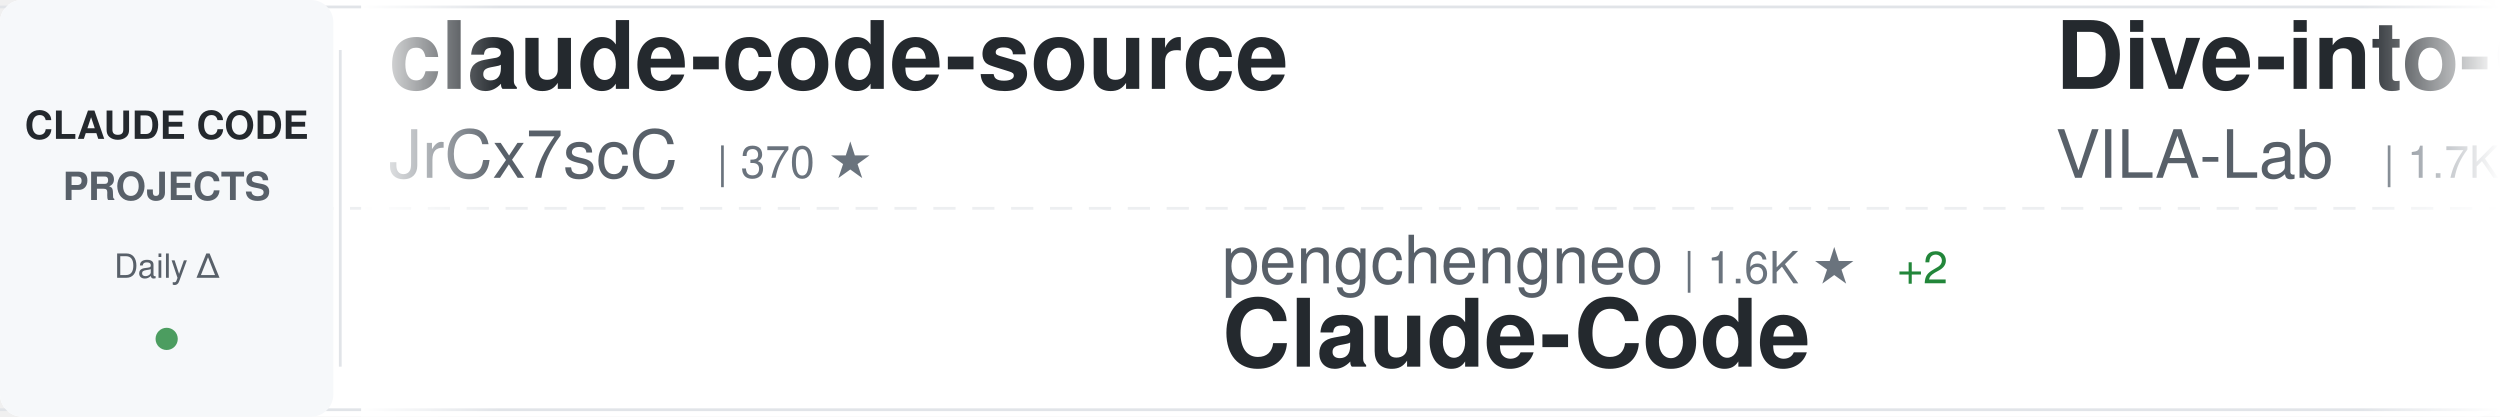
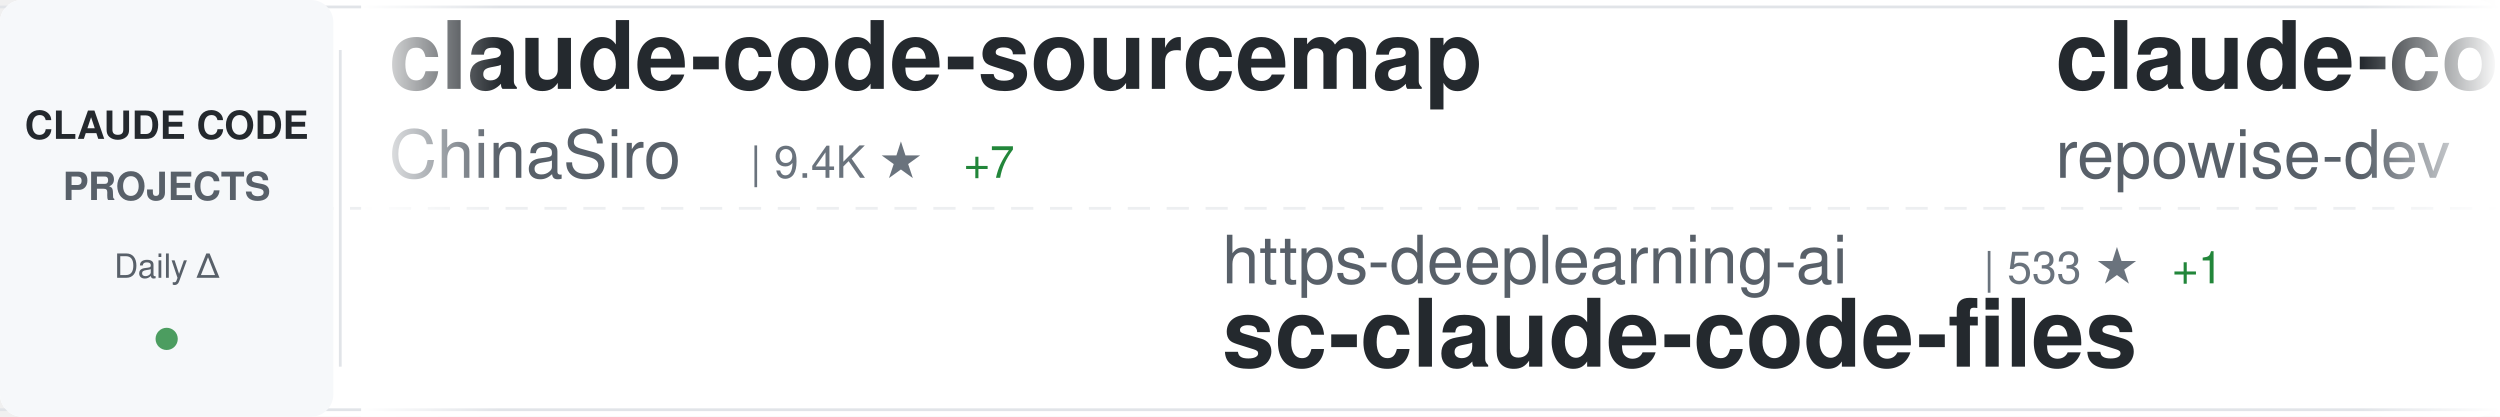
<svg xmlns="http://www.w3.org/2000/svg" width="900" height="150">
  <defs>
    <linearGradient id="awesomeLeftFade" x1="0%" y1="0%" x2="100%" y2="0%">
      <stop offset="0%" style="stop-color:#ffffff;stop-opacity:1" />
      <stop offset="100%" style="stop-color:#ffffff;stop-opacity:0" />
    </linearGradient>
    <linearGradient id="awesomeRightFade" x1="0%" y1="0%" x2="100%" y2="0%">
      <stop offset="0%" style="stop-color:#ffffff;stop-opacity:0" />
      <stop offset="100%" style="stop-color:#ffffff;stop-opacity:1" />
    </linearGradient>
  </defs>
  <rect width="900" height="150" fill="#ffffff" rx="8" />
  <rect x="0" y="2" width="900" height="1" fill="#e1e4e8" />
  <rect x="0" y="147" width="900" height="1" fill="#e1e4e8" />
  <line x1="0" y1="75" x2="900" y2="75" stroke="#e1e4e8" stroke-width="1" stroke-dasharray="8 6" opacity="0.6" />
  <rect x="0" y="0" width="120" height="150" fill="#f6f8fa" rx="8" />
  <text x="60" y="50" font-family="-apple-system, BlinkMacSystemFont, 'Segoe UI', Helvetica, Arial, sans-serif" font-size="14" font-weight="600" fill="#24292e" text-anchor="middle">CLAUDE CODE</text>
  <text x="60" y="72" font-family="-apple-system, BlinkMacSystemFont, 'Segoe UI', Helvetica, Arial, sans-serif" font-size="14" font-weight="600" fill="#586069" text-anchor="middle">PROJECTS</text>
  <text x="60" y="100" font-family="-apple-system, BlinkMacSystemFont, 'Segoe UI', Helvetica, Arial, sans-serif" font-size="12" font-weight="500" fill="#586069" text-anchor="middle">Daily Δ</text>
  <circle cx="60" cy="122" r="4" fill="#22863a" opacity="0.8" />
  <rect x="122" y="18" width="1" height="114" fill="#e1e4e8" />
  <clipPath id="awesomeTickerClip">
    <rect x="130" y="0" width="770" height="150" />
  </clipPath>
  <g clip-path="url(#awesomeTickerClip)">
    <g id="awesomeTickerItems">
      <animateTransform attributeName="transform" attributeType="XML" type="translate" from="0 0" to="-3000 0" dur="54s" repeatCount="indefinite" />
      <g transform="translate(0, 0)">
-         <text x="140" y="32" font-family="-apple-system, BlinkMacSystemFont, 'Segoe UI', Helvetica, Arial, sans-serif" font-size="34" font-weight="600" fill="#24292e">claude-code-source</text>
-         <text x="140" y="64" font-family="-apple-system, BlinkMacSystemFont, 'Segoe UI', Helvetica, Arial, sans-serif" font-size="24" font-weight="400" fill="#586069">JrCx7scC</text>
-         <text x="258" y="64" font-family="-apple-system, BlinkMacSystemFont, 'Segoe UI', Helvetica, Arial, sans-serif" font-size="16" font-weight="500" fill="#6a737d">| 370 ★</text>
+         <text x="140" y="32" font-family="-apple-system, BlinkMacSystemFont, 'Segoe UI', Helvetica, Arial, sans-serif" font-size="34" font-weight="600" fill="#24292e">claude-code-sourcemap</text>
+         <text x="140" y="64" font-family="-apple-system, BlinkMacSystemFont, 'Segoe UI', Helvetica, Arial, sans-serif" font-size="24" font-weight="400" fill="#586069">ChinaSiro</text>
+         <text x="270" y="64" font-family="-apple-system, BlinkMacSystemFont, 'Segoe UI', Helvetica, Arial, sans-serif" font-size="16" font-weight="500" fill="#6a737d">| 9.4K ★</text>
+         <text x="347" y="64" font-family="-apple-system, BlinkMacSystemFont, 'Segoe UI', Helvetica, Arial, sans-serif" font-size="16" font-weight="500" fill="#22863a"> +7</text>
      </g>
      <g transform="translate(300, 0)">
-         <text x="140" y="102" font-family="-apple-system, BlinkMacSystemFont, 'Segoe UI', Helvetica, Arial, sans-serif" font-size="24" font-weight="400" fill="#586069">pengchengneo</text>
-         <text x="306" y="102" font-family="-apple-system, BlinkMacSystemFont, 'Segoe UI', Helvetica, Arial, sans-serif" font-size="16" font-weight="500" fill="#6a737d">| 1.6K ★</text>
-         <text x="383" y="102" font-family="-apple-system, BlinkMacSystemFont, 'Segoe UI', Helvetica, Arial, sans-serif" font-size="16" font-weight="500" fill="#22863a"> +2</text>
-         <text x="140" y="132" font-family="-apple-system, BlinkMacSystemFont, 'Segoe UI', Helvetica, Arial, sans-serif" font-size="34" font-weight="600" fill="#24292e">Claude-Code</text>
+         <text x="140" y="102" font-family="-apple-system, BlinkMacSystemFont, 'Segoe UI', Helvetica, Arial, sans-serif" font-size="24" font-weight="400" fill="#586069">https-deeplearning-ai</text>
+         <text x="414" y="102" font-family="-apple-system, BlinkMacSystemFont, 'Segoe UI', Helvetica, Arial, sans-serif" font-size="16" font-weight="500" fill="#6a737d">| 533 ★</text>
+         <text x="482" y="102" font-family="-apple-system, BlinkMacSystemFont, 'Segoe UI', Helvetica, Arial, sans-serif" font-size="16" font-weight="500" fill="#22863a"> +1</text>
+         <text x="140" y="132" font-family="-apple-system, BlinkMacSystemFont, 'Segoe UI', Helvetica, Arial, sans-serif" font-size="34" font-weight="600" fill="#24292e">sc-claude-code-files</text>
      </g>
      <g transform="translate(600, 0)">
-         <text x="140" y="32" font-family="-apple-system, BlinkMacSystemFont, 'Segoe UI', Helvetica, Arial, sans-serif" font-size="34" font-weight="600" fill="#24292e">Dive-into-Claude-Code</text>
-         <text x="140" y="64" font-family="-apple-system, BlinkMacSystemFont, 'Segoe UI', Helvetica, Arial, sans-serif" font-size="24" font-weight="400" fill="#586069">VILA-Lab</text>
-         <text x="258" y="64" font-family="-apple-system, BlinkMacSystemFont, 'Segoe UI', Helvetica, Arial, sans-serif" font-size="16" font-weight="500" fill="#6a737d">| 1.7K ★</text>
-         <text x="335" y="64" font-family="-apple-system, BlinkMacSystemFont, 'Segoe UI', Helvetica, Arial, sans-serif" font-size="16" font-weight="500" fill="#22863a"> +14</text>
+         <text x="140" y="32" font-family="-apple-system, BlinkMacSystemFont, 'Segoe UI', Helvetica, Arial, sans-serif" font-size="34" font-weight="600" fill="#24292e">claude-code-prompts</text>
+         <text x="140" y="64" font-family="-apple-system, BlinkMacSystemFont, 'Segoe UI', Helvetica, Arial, sans-serif" font-size="24" font-weight="400" fill="#586069">repowise-dev</text>
+         <text x="306" y="64" font-family="-apple-system, BlinkMacSystemFont, 'Segoe UI', Helvetica, Arial, sans-serif" font-size="16" font-weight="500" fill="#6a737d">| 1.1K ★</text>
+         <text x="383" y="64" font-family="-apple-system, BlinkMacSystemFont, 'Segoe UI', Helvetica, Arial, sans-serif" font-size="16" font-weight="500" fill="#22863a"> +1</text>
      </g>
      <g transform="translate(900, 0)">
-         <text x="140" y="102" font-family="-apple-system, BlinkMacSystemFont, 'Segoe UI', Helvetica, Arial, sans-serif" font-size="24" font-weight="400" fill="#586069">huangserva</text>
-         <text x="282" y="102" font-family="-apple-system, BlinkMacSystemFont, 'Segoe UI', Helvetica, Arial, sans-serif" font-size="16" font-weight="500" fill="#6a737d">| 609 ★</text>
-         <text x="350" y="102" font-family="-apple-system, BlinkMacSystemFont, 'Segoe UI', Helvetica, Arial, sans-serif" font-size="16" font-weight="500" fill="#22863a"> +1</text>
-         <text x="140" y="132" font-family="-apple-system, BlinkMacSystemFont, 'Segoe UI', Helvetica, Arial, sans-serif" font-size="34" font-weight="600" fill="#24292e">claude-code-cli</text>
+         <text x="140" y="102" font-family="-apple-system, BlinkMacSystemFont, 'Segoe UI', Helvetica, Arial, sans-serif" font-size="24" font-weight="400" fill="#586069">Yeachan-Heo</text>
+         <text x="294" y="102" font-family="-apple-system, BlinkMacSystemFont, 'Segoe UI', Helvetica, Arial, sans-serif" font-size="16" font-weight="500" fill="#6a737d">| 36.8K ★</text>
+         <text x="380" y="102" font-family="-apple-system, BlinkMacSystemFont, 'Segoe UI', Helvetica, Arial, sans-serif" font-size="16" font-weight="500" fill="#22863a"> +57</text>
+         <text x="140" y="132" font-family="-apple-system, BlinkMacSystemFont, 'Segoe UI', Helvetica, Arial, sans-serif" font-size="34" font-weight="600" fill="#24292e">oh-my-claudecode</text>
      </g>
      <g transform="translate(1200, 0)">
-         <text x="140" y="32" font-family="-apple-system, BlinkMacSystemFont, 'Segoe UI', Helvetica, Arial, sans-serif" font-size="34" font-weight="600" fill="#24292e">claude-code-action</text>
-         <text x="140" y="64" font-family="-apple-system, BlinkMacSystemFont, 'Segoe UI', Helvetica, Arial, sans-serif" font-size="24" font-weight="400" fill="#586069">anthropics</text>
-         <text x="282" y="64" font-family="-apple-system, BlinkMacSystemFont, 'Segoe UI', Helvetica, Arial, sans-serif" font-size="16" font-weight="500" fill="#6a737d">| 8.1K ★</text>
-         <text x="359" y="64" font-family="-apple-system, BlinkMacSystemFont, 'Segoe UI', Helvetica, Arial, sans-serif" font-size="16" font-weight="500" fill="#22863a"> +12</text>
+         <text x="140" y="32" font-family="-apple-system, BlinkMacSystemFont, 'Segoe UI', Helvetica, Arial, sans-serif" font-size="34" font-weight="600" fill="#24292e">claude-code-book</text>
+         <text x="140" y="64" font-family="-apple-system, BlinkMacSystemFont, 'Segoe UI', Helvetica, Arial, sans-serif" font-size="24" font-weight="400" fill="#586069">lintsinghua</text>
+         <text x="294" y="64" font-family="-apple-system, BlinkMacSystemFont, 'Segoe UI', Helvetica, Arial, sans-serif" font-size="16" font-weight="500" fill="#6a737d">| 3.7K ★</text>
+         <text x="371" y="64" font-family="-apple-system, BlinkMacSystemFont, 'Segoe UI', Helvetica, Arial, sans-serif" font-size="16" font-weight="500" fill="#22863a"> +9</text>
      </g>
      <g transform="translate(1500, 0)">
-         <text x="140" y="102" font-family="-apple-system, BlinkMacSystemFont, 'Segoe UI', Helvetica, Arial, sans-serif" font-size="24" font-weight="400" fill="#586069">andrew-kramer-inno</text>
-         <text x="378" y="102" font-family="-apple-system, BlinkMacSystemFont, 'Segoe UI', Helvetica, Arial, sans-serif" font-size="16" font-weight="500" fill="#6a737d">| 589 ★</text>
-         <text x="140" y="132" font-family="-apple-system, BlinkMacSystemFont, 'Segoe UI', Helvetica, Arial, sans-serif" font-size="34" font-weight="600" fill="#24292e">claude-code-source-build</text>
+         <text x="140" y="102" font-family="-apple-system, BlinkMacSystemFont, 'Segoe UI', Helvetica, Arial, sans-serif" font-size="24" font-weight="400" fill="#586069">anthropics</text>
+         <text x="282" y="102" font-family="-apple-system, BlinkMacSystemFont, 'Segoe UI', Helvetica, Arial, sans-serif" font-size="16" font-weight="500" fill="#6a737d">| 887 ★</text>
+         <text x="140" y="132" font-family="-apple-system, BlinkMacSystemFont, 'Segoe UI', Helvetica, Arial, sans-serif" font-size="34" font-weight="600" fill="#24292e">claude-code-base-action</text>
      </g>
      <g transform="translate(1800, 0)">
-         <text x="140" y="32" font-family="-apple-system, BlinkMacSystemFont, 'Segoe UI', Helvetica, Arial, sans-serif" font-size="34" font-weight="600" fill="#24292e">claude-code-source-code</text>
-         <text x="140" y="64" font-family="-apple-system, BlinkMacSystemFont, 'Segoe UI', Helvetica, Arial, sans-serif" font-size="24" font-weight="400" fill="#586069">777genius</text>
-         <text x="270" y="64" font-family="-apple-system, BlinkMacSystemFont, 'Segoe UI', Helvetica, Arial, sans-serif" font-size="16" font-weight="500" fill="#6a737d">| 915 ★</text>
+         <text x="140" y="32" font-family="-apple-system, BlinkMacSystemFont, 'Segoe UI', Helvetica, Arial, sans-serif" font-size="34" font-weight="600" fill="#24292e">claude-code-security-rev...</text>
+         <text x="140" y="64" font-family="-apple-system, BlinkMacSystemFont, 'Segoe UI', Helvetica, Arial, sans-serif" font-size="24" font-weight="400" fill="#586069">anthropics</text>
+         <text x="282" y="64" font-family="-apple-system, BlinkMacSystemFont, 'Segoe UI', Helvetica, Arial, sans-serif" font-size="16" font-weight="500" fill="#6a737d">| 5.3K ★</text>
+         <text x="359" y="64" font-family="-apple-system, BlinkMacSystemFont, 'Segoe UI', Helvetica, Arial, sans-serif" font-size="16" font-weight="500" fill="#22863a"> +7</text>
      </g>
      <g transform="translate(2100, 0)">
-         <text x="140" y="102" font-family="-apple-system, BlinkMacSystemFont, 'Segoe UI', Helvetica, Arial, sans-serif" font-size="24" font-weight="400" fill="#586069">fazxes</text>
-         <text x="234" y="102" font-family="-apple-system, BlinkMacSystemFont, 'Segoe UI', Helvetica, Arial, sans-serif" font-size="16" font-weight="500" fill="#6a737d">| 222 ★</text>
-         <text x="140" y="132" font-family="-apple-system, BlinkMacSystemFont, 'Segoe UI', Helvetica, Arial, sans-serif" font-size="34" font-weight="600" fill="#24292e">Claude-code</text>
+         <text x="140" y="102" font-family="-apple-system, BlinkMacSystemFont, 'Segoe UI', Helvetica, Arial, sans-serif" font-size="24" font-weight="400" fill="#586069">Windy3f3f3f3f</text>
+         <text x="318" y="102" font-family="-apple-system, BlinkMacSystemFont, 'Segoe UI', Helvetica, Arial, sans-serif" font-size="16" font-weight="500" fill="#6a737d">| 1.5K ★</text>
+         <text x="395" y="102" font-family="-apple-system, BlinkMacSystemFont, 'Segoe UI', Helvetica, Arial, sans-serif" font-size="16" font-weight="500" fill="#22863a"> +6</text>
+         <text x="140" y="132" font-family="-apple-system, BlinkMacSystemFont, 'Segoe UI', Helvetica, Arial, sans-serif" font-size="34" font-weight="600" fill="#24292e">claude-code-from-scratch</text>
      </g>
      <g transform="translate(2400, 0)">
-         <text x="140" y="32" font-family="-apple-system, BlinkMacSystemFont, 'Segoe UI', Helvetica, Arial, sans-serif" font-size="34" font-weight="600" fill="#24292e">claude-code-tudou</text>
-         <text x="140" y="64" font-family="-apple-system, BlinkMacSystemFont, 'Segoe UI', Helvetica, Arial, sans-serif" font-size="24" font-weight="400" fill="#586069">AICoderTudou</text>
-         <text x="306" y="64" font-family="-apple-system, BlinkMacSystemFont, 'Segoe UI', Helvetica, Arial, sans-serif" font-size="16" font-weight="500" fill="#6a737d">| 500 ★</text>
+         <text x="140" y="32" font-family="-apple-system, BlinkMacSystemFont, 'Segoe UI', Helvetica, Arial, sans-serif" font-size="34" font-weight="600" fill="#24292e">Claude-Code-Game-Studios</text>
+         <text x="140" y="64" font-family="-apple-system, BlinkMacSystemFont, 'Segoe UI', Helvetica, Arial, sans-serif" font-size="24" font-weight="400" fill="#586069">Donchitos</text>
+         <text x="270" y="64" font-family="-apple-system, BlinkMacSystemFont, 'Segoe UI', Helvetica, Arial, sans-serif" font-size="16" font-weight="500" fill="#6a737d">| 22.1K ★</text>
+         <text x="356" y="64" font-family="-apple-system, BlinkMacSystemFont, 'Segoe UI', Helvetica, Arial, sans-serif" font-size="16" font-weight="500" fill="#22863a"> +46</text>
      </g>
      <g transform="translate(2700, 0)">
+         <text x="140" y="102" font-family="-apple-system, BlinkMacSystemFont, 'Segoe UI', Helvetica, Arial, sans-serif" font-size="24" font-weight="400" fill="#586069">VoltAgent</text>
+         <text x="270" y="102" font-family="-apple-system, BlinkMacSystemFont, 'Segoe UI', Helvetica, Arial, sans-serif" font-size="16" font-weight="500" fill="#6a737d">| 22.3K ★</text>
+         <text x="356" y="102" font-family="-apple-system, BlinkMacSystemFont, 'Segoe UI', Helvetica, Arial, sans-serif" font-size="16" font-weight="500" fill="#22863a"> +58</text>
+         <text x="140" y="132" font-family="-apple-system, BlinkMacSystemFont, 'Segoe UI', Helvetica, Arial, sans-serif" font-size="34" font-weight="600" fill="#24292e">awesome-claude-code-suba...</text>
+       </g>
+       <g transform="translate(3000, 0)">
+         <text x="140" y="32" font-family="-apple-system, BlinkMacSystemFont, 'Segoe UI', Helvetica, Arial, sans-serif" font-size="34" font-weight="600" fill="#24292e">claude-code-sourcemap</text>
+         <text x="140" y="64" font-family="-apple-system, BlinkMacSystemFont, 'Segoe UI', Helvetica, Arial, sans-serif" font-size="24" font-weight="400" fill="#586069">ChinaSiro</text>
+         <text x="270" y="64" font-family="-apple-system, BlinkMacSystemFont, 'Segoe UI', Helvetica, Arial, sans-serif" font-size="16" font-weight="500" fill="#6a737d">| 9.4K ★</text>
+         <text x="347" y="64" font-family="-apple-system, BlinkMacSystemFont, 'Segoe UI', Helvetica, Arial, sans-serif" font-size="16" font-weight="500" fill="#22863a"> +7</text>
+       </g>
+       <g transform="translate(3300, 0)">
+         <text x="140" y="102" font-family="-apple-system, BlinkMacSystemFont, 'Segoe UI', Helvetica, Arial, sans-serif" font-size="24" font-weight="400" fill="#586069">https-deeplearning-ai</text>
+         <text x="414" y="102" font-family="-apple-system, BlinkMacSystemFont, 'Segoe UI', Helvetica, Arial, sans-serif" font-size="16" font-weight="500" fill="#6a737d">| 533 ★</text>
+         <text x="482" y="102" font-family="-apple-system, BlinkMacSystemFont, 'Segoe UI', Helvetica, Arial, sans-serif" font-size="16" font-weight="500" fill="#22863a"> +1</text>
+         <text x="140" y="132" font-family="-apple-system, BlinkMacSystemFont, 'Segoe UI', Helvetica, Arial, sans-serif" font-size="34" font-weight="600" fill="#24292e">sc-claude-code-files</text>
+       </g>
+       <g transform="translate(3600, 0)">
+         <text x="140" y="32" font-family="-apple-system, BlinkMacSystemFont, 'Segoe UI', Helvetica, Arial, sans-serif" font-size="34" font-weight="600" fill="#24292e">claude-code-prompts</text>
+         <text x="140" y="64" font-family="-apple-system, BlinkMacSystemFont, 'Segoe UI', Helvetica, Arial, sans-serif" font-size="24" font-weight="400" fill="#586069">repowise-dev</text>
+         <text x="306" y="64" font-family="-apple-system, BlinkMacSystemFont, 'Segoe UI', Helvetica, Arial, sans-serif" font-size="16" font-weight="500" fill="#6a737d">| 1.1K ★</text>
+         <text x="383" y="64" font-family="-apple-system, BlinkMacSystemFont, 'Segoe UI', Helvetica, Arial, sans-serif" font-size="16" font-weight="500" fill="#22863a"> +1</text>
+       </g>
+       <g transform="translate(3900, 0)">
        <text x="140" y="102" font-family="-apple-system, BlinkMacSystemFont, 'Segoe UI', Helvetica, Arial, sans-serif" font-size="24" font-weight="400" fill="#586069">Yeachan-Heo</text>
        <text x="294" y="102" font-family="-apple-system, BlinkMacSystemFont, 'Segoe UI', Helvetica, Arial, sans-serif" font-size="16" font-weight="500" fill="#6a737d">| 36.8K ★</text>
-         <text x="380" y="102" font-family="-apple-system, BlinkMacSystemFont, 'Segoe UI', Helvetica, Arial, sans-serif" font-size="16" font-weight="500" fill="#22863a"> +55</text>
+         <text x="380" y="102" font-family="-apple-system, BlinkMacSystemFont, 'Segoe UI', Helvetica, Arial, sans-serif" font-size="16" font-weight="500" fill="#22863a"> +57</text>
        <text x="140" y="132" font-family="-apple-system, BlinkMacSystemFont, 'Segoe UI', Helvetica, Arial, sans-serif" font-size="34" font-weight="600" fill="#24292e">oh-my-claudecode</text>
-       </g>
-       <g transform="translate(3000, 0)">
-         <text x="140" y="32" font-family="-apple-system, BlinkMacSystemFont, 'Segoe UI', Helvetica, Arial, sans-serif" font-size="34" font-weight="600" fill="#24292e">claude-code-source</text>
-         <text x="140" y="64" font-family="-apple-system, BlinkMacSystemFont, 'Segoe UI', Helvetica, Arial, sans-serif" font-size="24" font-weight="400" fill="#586069">JrCx7scC</text>
-         <text x="258" y="64" font-family="-apple-system, BlinkMacSystemFont, 'Segoe UI', Helvetica, Arial, sans-serif" font-size="16" font-weight="500" fill="#6a737d">| 370 ★</text>
-       </g>
-       <g transform="translate(3300, 0)">
-         <text x="140" y="102" font-family="-apple-system, BlinkMacSystemFont, 'Segoe UI', Helvetica, Arial, sans-serif" font-size="24" font-weight="400" fill="#586069">pengchengneo</text>
-         <text x="306" y="102" font-family="-apple-system, BlinkMacSystemFont, 'Segoe UI', Helvetica, Arial, sans-serif" font-size="16" font-weight="500" fill="#6a737d">| 1.6K ★</text>
-         <text x="383" y="102" font-family="-apple-system, BlinkMacSystemFont, 'Segoe UI', Helvetica, Arial, sans-serif" font-size="16" font-weight="500" fill="#22863a"> +2</text>
-         <text x="140" y="132" font-family="-apple-system, BlinkMacSystemFont, 'Segoe UI', Helvetica, Arial, sans-serif" font-size="34" font-weight="600" fill="#24292e">Claude-Code</text>
-       </g>
-       <g transform="translate(3600, 0)">
-         <text x="140" y="32" font-family="-apple-system, BlinkMacSystemFont, 'Segoe UI', Helvetica, Arial, sans-serif" font-size="34" font-weight="600" fill="#24292e">Dive-into-Claude-Code</text>
-         <text x="140" y="64" font-family="-apple-system, BlinkMacSystemFont, 'Segoe UI', Helvetica, Arial, sans-serif" font-size="24" font-weight="400" fill="#586069">VILA-Lab</text>
-         <text x="258" y="64" font-family="-apple-system, BlinkMacSystemFont, 'Segoe UI', Helvetica, Arial, sans-serif" font-size="16" font-weight="500" fill="#6a737d">| 1.7K ★</text>
-         <text x="335" y="64" font-family="-apple-system, BlinkMacSystemFont, 'Segoe UI', Helvetica, Arial, sans-serif" font-size="16" font-weight="500" fill="#22863a"> +14</text>
-       </g>
-       <g transform="translate(3900, 0)">
-         <text x="140" y="102" font-family="-apple-system, BlinkMacSystemFont, 'Segoe UI', Helvetica, Arial, sans-serif" font-size="24" font-weight="400" fill="#586069">huangserva</text>
-         <text x="282" y="102" font-family="-apple-system, BlinkMacSystemFont, 'Segoe UI', Helvetica, Arial, sans-serif" font-size="16" font-weight="500" fill="#6a737d">| 609 ★</text>
-         <text x="350" y="102" font-family="-apple-system, BlinkMacSystemFont, 'Segoe UI', Helvetica, Arial, sans-serif" font-size="16" font-weight="500" fill="#22863a"> +1</text>
-         <text x="140" y="132" font-family="-apple-system, BlinkMacSystemFont, 'Segoe UI', Helvetica, Arial, sans-serif" font-size="34" font-weight="600" fill="#24292e">claude-code-cli</text>
      </g>
    </g>
  </g>
  <rect x="130" y="0" width="50" height="150" fill="url(#awesomeLeftFade)" />
  <rect x="850" y="0" width="50" height="150" fill="url(#awesomeRightFade)" />
</svg>
